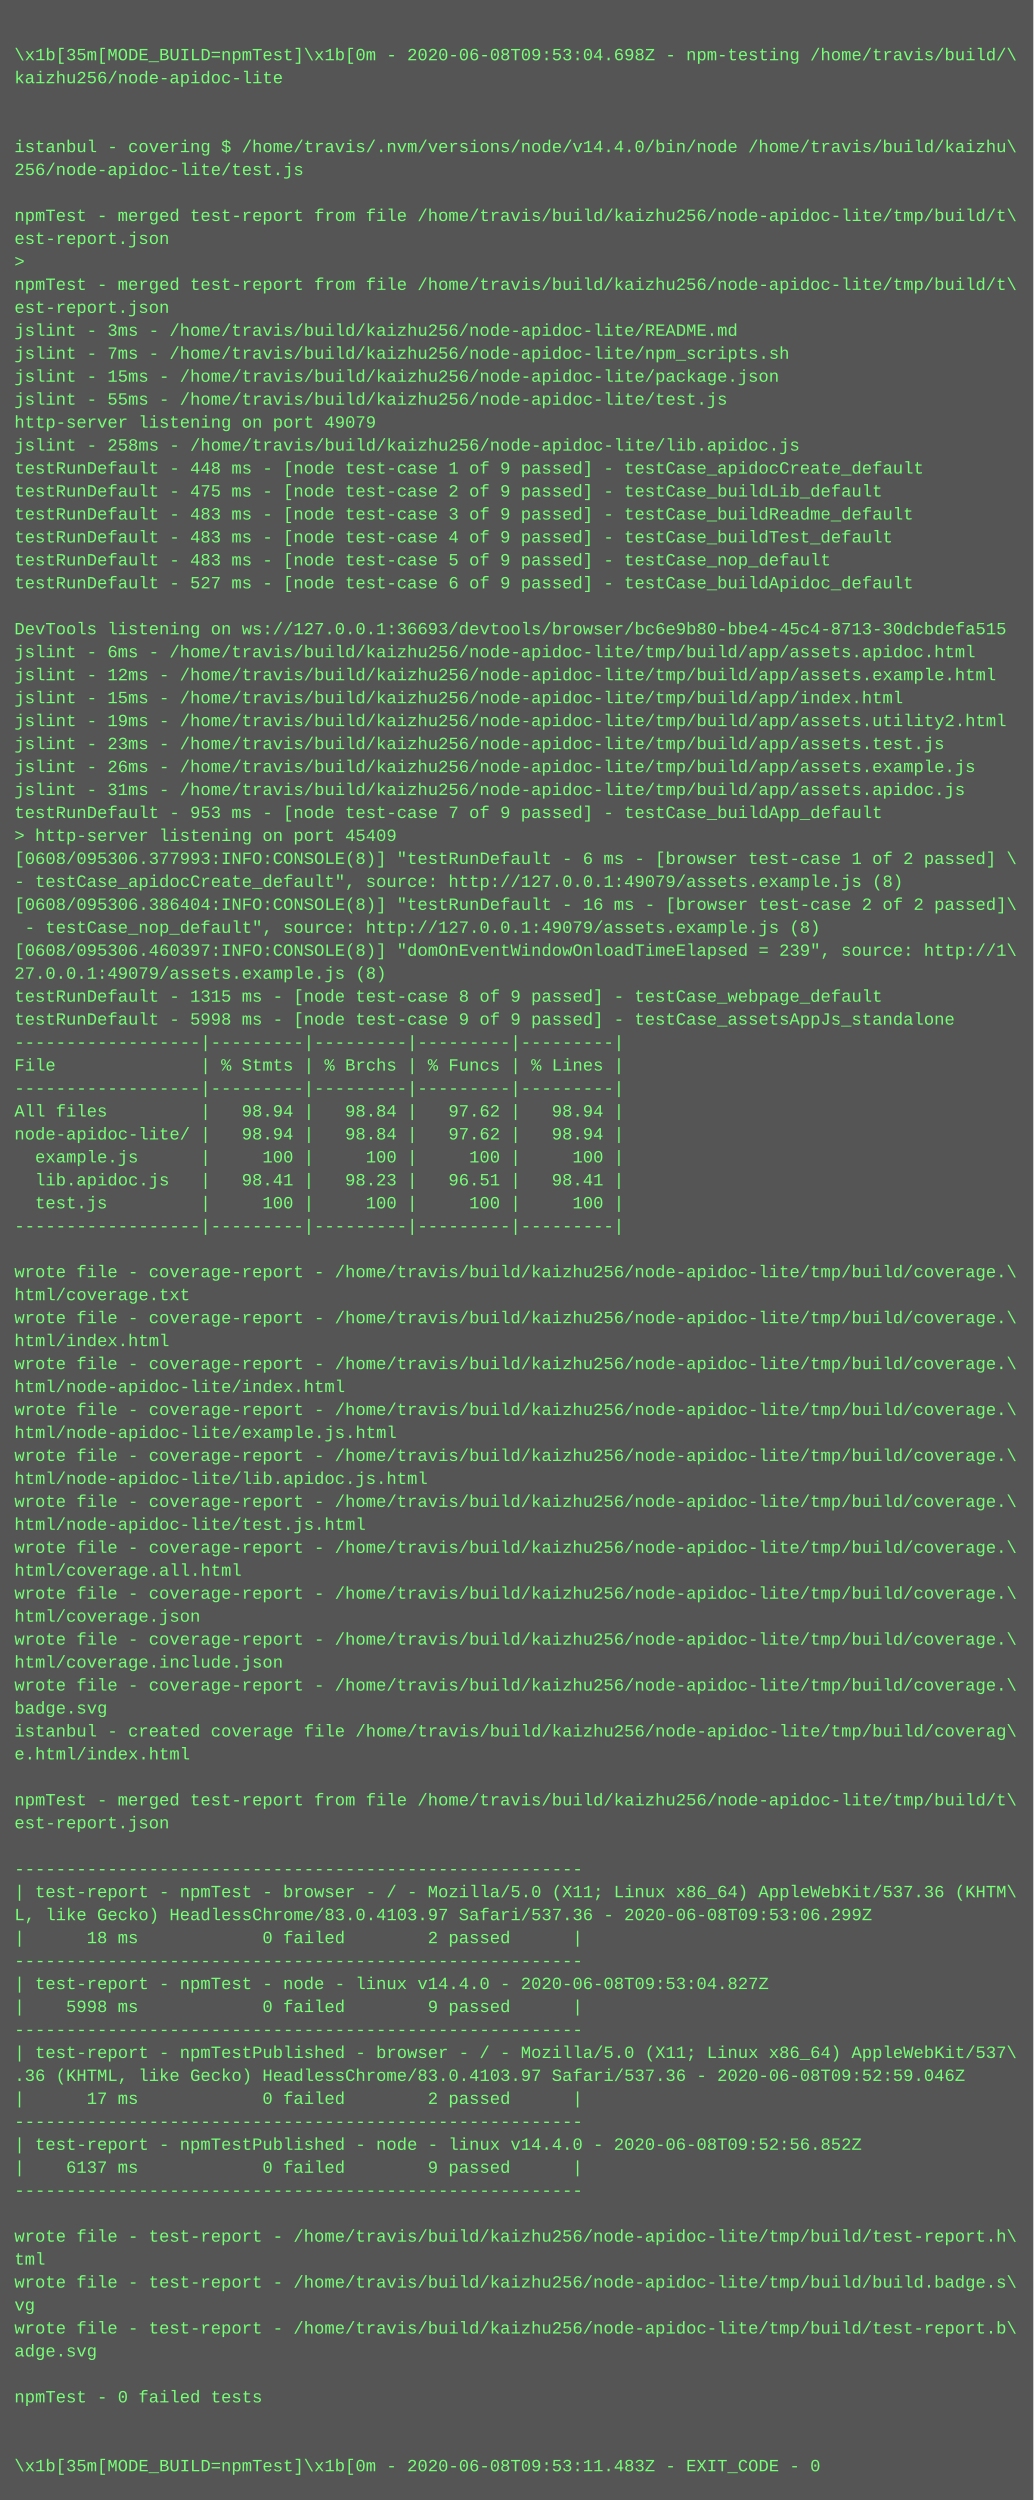
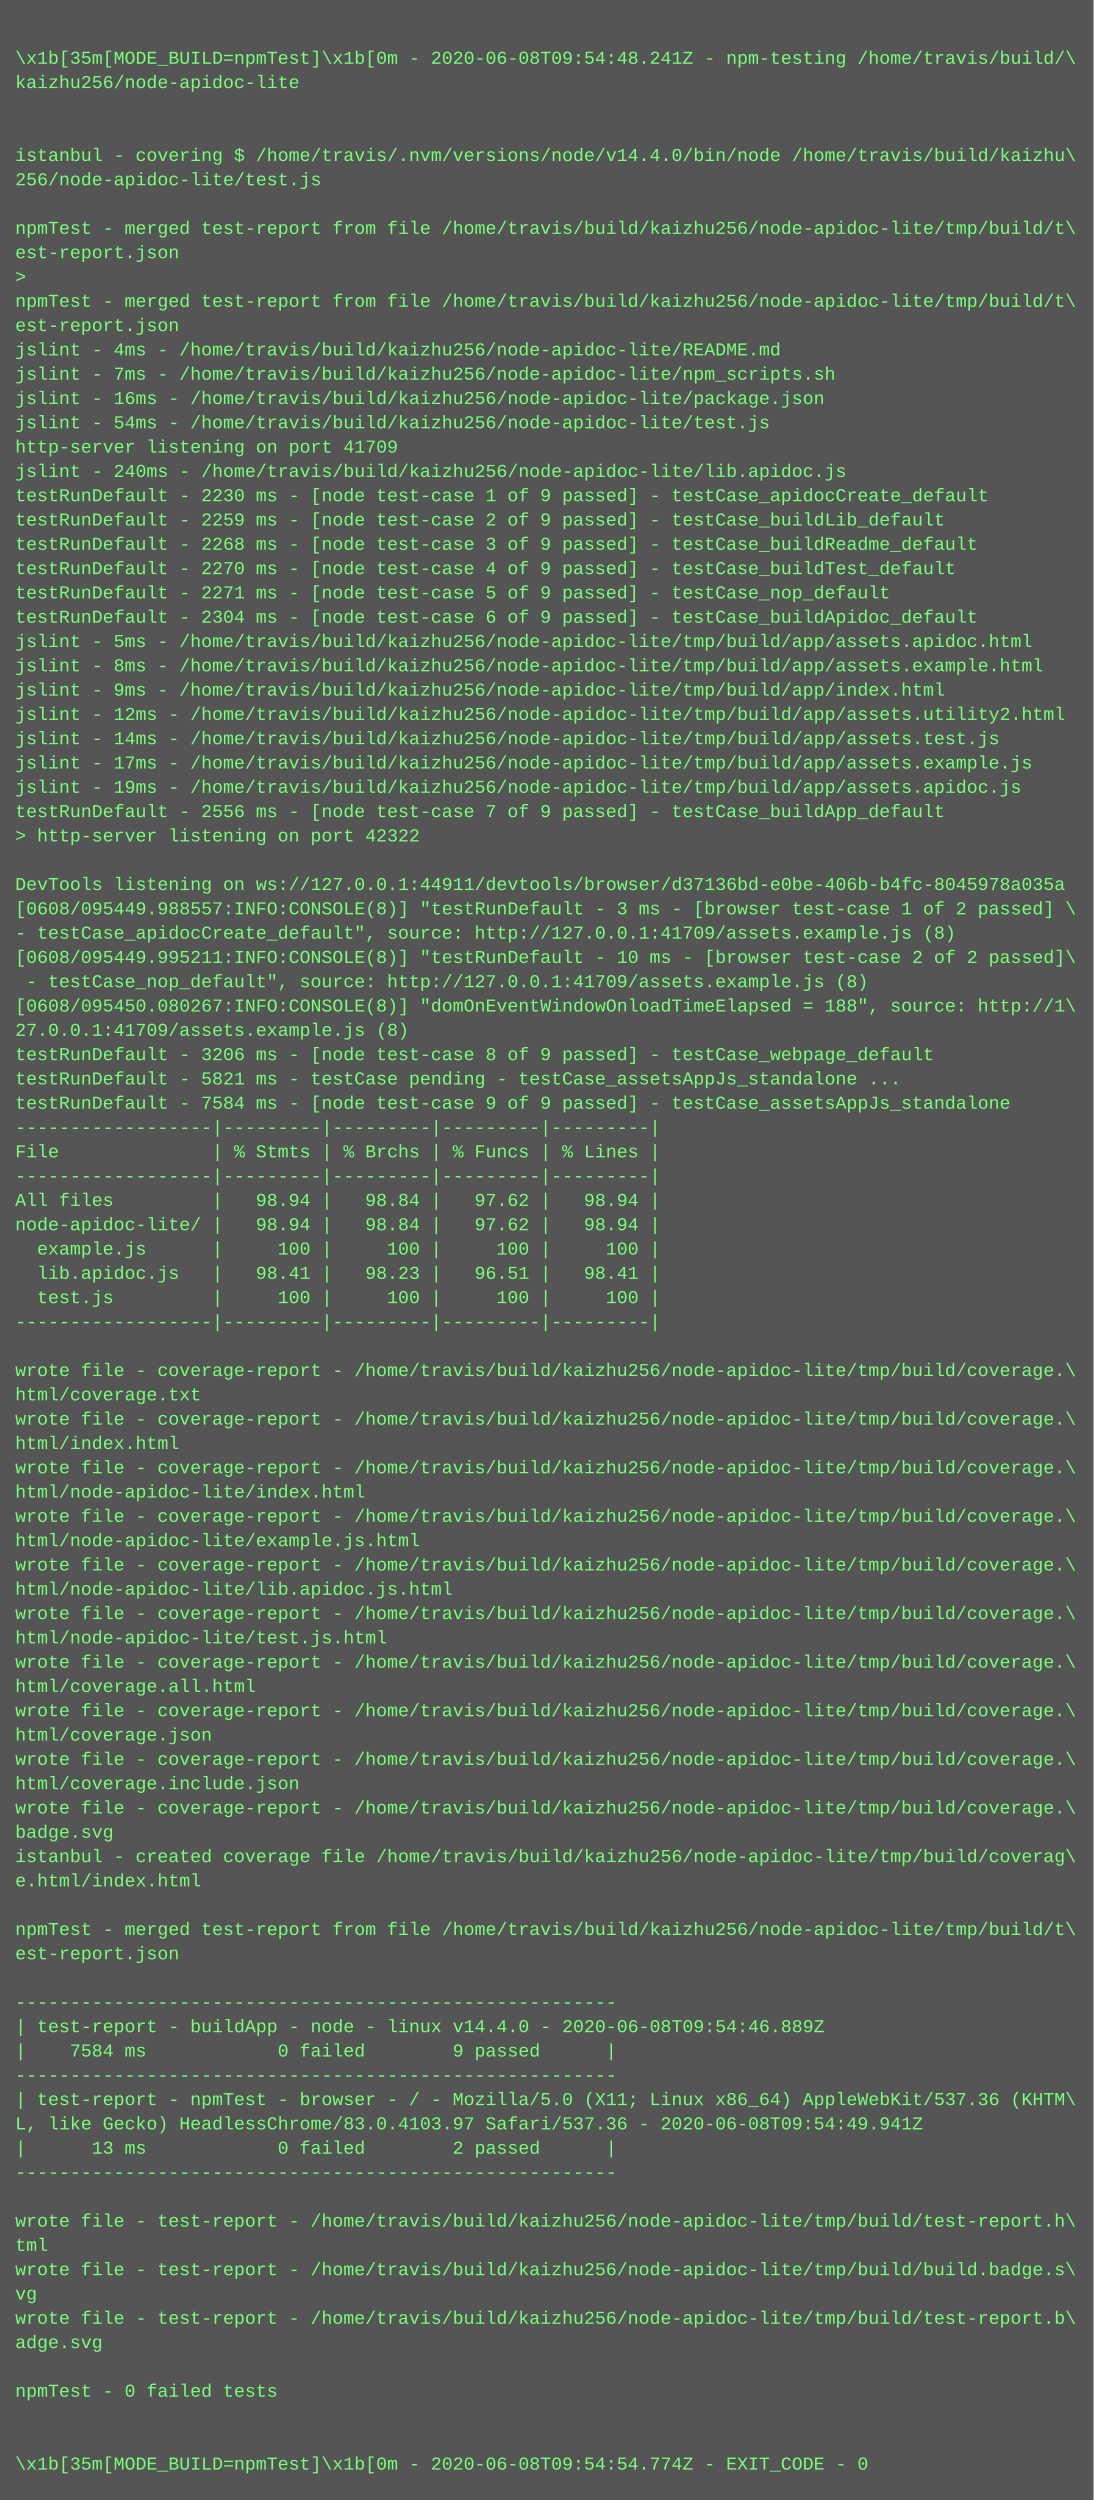
- <svg xmlns="http://www.w3.org/2000/svg" height="1742" width="720">
-   <rect height="1742" fill="#555" width="720" />
+ <svg xmlns="http://www.w3.org/2000/svg" height="1646" width="720">
+   <rect height="1646" fill="#555" width="720" />
  <text fill="#7f7" font-family="Courier New" font-size="12" xml:space="preserve">
    <tspan x="10" y="26" />
-     <tspan x="10" y="42">\x1b[35m[MODE_BUILD=npmTest]\x1b[0m - 2020-06-08T09:53:04.698Z - npm-testing /home/travis/build/\</tspan>
+     <tspan x="10" y="42">\x1b[35m[MODE_BUILD=npmTest]\x1b[0m - 2020-06-08T09:54:48.241Z - npm-testing /home/travis/build/\</tspan>
    <tspan x="10" y="58">kaizhu256/node-apidoc-lite</tspan>
    <tspan x="10" y="74" />
    <tspan x="10" y="90" />
    <tspan x="10" y="106">istanbul - covering $ /home/travis/.nvm/versions/node/v14.4.0/bin/node /home/travis/build/kaizhu\</tspan>
    <tspan x="10" y="122">256/node-apidoc-lite/test.js</tspan>
    <tspan x="10" y="138" />
    <tspan x="10" y="154">npmTest - merged test-report from file /home/travis/build/kaizhu256/node-apidoc-lite/tmp/build/t\</tspan>
    <tspan x="10" y="170">est-report.json</tspan>
    <tspan x="10" y="186">&gt; </tspan>
    <tspan x="10" y="202">npmTest - merged test-report from file /home/travis/build/kaizhu256/node-apidoc-lite/tmp/build/t\</tspan>
    <tspan x="10" y="218">est-report.json</tspan>
-     <tspan x="10" y="234">jslint - 3ms - /home/travis/build/kaizhu256/node-apidoc-lite/README.md</tspan>
+     <tspan x="10" y="234">jslint - 4ms - /home/travis/build/kaizhu256/node-apidoc-lite/README.md</tspan>
    <tspan x="10" y="250">jslint - 7ms - /home/travis/build/kaizhu256/node-apidoc-lite/npm_scripts.sh</tspan>
-     <tspan x="10" y="266">jslint - 15ms - /home/travis/build/kaizhu256/node-apidoc-lite/package.json</tspan>
-     <tspan x="10" y="282">jslint - 55ms - /home/travis/build/kaizhu256/node-apidoc-lite/test.js</tspan>
-     <tspan x="10" y="298">http-server listening on port 49079</tspan>
-     <tspan x="10" y="314">jslint - 258ms - /home/travis/build/kaizhu256/node-apidoc-lite/lib.apidoc.js</tspan>
-     <tspan x="10" y="330">testRunDefault - 448 ms - [node test-case 1 of 9 passed] - testCase_apidocCreate_default</tspan>
-     <tspan x="10" y="346">testRunDefault - 475 ms - [node test-case 2 of 9 passed] - testCase_buildLib_default</tspan>
-     <tspan x="10" y="362">testRunDefault - 483 ms - [node test-case 3 of 9 passed] - testCase_buildReadme_default</tspan>
-     <tspan x="10" y="378">testRunDefault - 483 ms - [node test-case 4 of 9 passed] - testCase_buildTest_default</tspan>
-     <tspan x="10" y="394">testRunDefault - 483 ms - [node test-case 5 of 9 passed] - testCase_nop_default</tspan>
-     <tspan x="10" y="410">testRunDefault - 527 ms - [node test-case 6 of 9 passed] - testCase_buildApidoc_default</tspan>
-     <tspan x="10" y="426" />
-     <tspan x="10" y="442">DevTools listening on ws://127.0.0.1:36693/devtools/browser/bc6e9b80-bbe4-45c4-8713-30dcbdefa515</tspan>
-     <tspan x="10" y="458">jslint - 6ms - /home/travis/build/kaizhu256/node-apidoc-lite/tmp/build/app/assets.apidoc.html</tspan>
-     <tspan x="10" y="474">jslint - 12ms - /home/travis/build/kaizhu256/node-apidoc-lite/tmp/build/app/assets.example.html</tspan>
-     <tspan x="10" y="490">jslint - 15ms - /home/travis/build/kaizhu256/node-apidoc-lite/tmp/build/app/index.html</tspan>
-     <tspan x="10" y="506">jslint - 19ms - /home/travis/build/kaizhu256/node-apidoc-lite/tmp/build/app/assets.utility2.html</tspan>
-     <tspan x="10" y="522">jslint - 23ms - /home/travis/build/kaizhu256/node-apidoc-lite/tmp/build/app/assets.test.js</tspan>
-     <tspan x="10" y="538">jslint - 26ms - /home/travis/build/kaizhu256/node-apidoc-lite/tmp/build/app/assets.example.js</tspan>
-     <tspan x="10" y="554">jslint - 31ms - /home/travis/build/kaizhu256/node-apidoc-lite/tmp/build/app/assets.apidoc.js</tspan>
-     <tspan x="10" y="570">testRunDefault - 953 ms - [node test-case 7 of 9 passed] - testCase_buildApp_default</tspan>
-     <tspan x="10" y="586">&gt; http-server listening on port 45409</tspan>
-     <tspan x="10" y="602">[0608/095306.377993:INFO:CONSOLE(8)] "testRunDefault - 6 ms - [browser test-case 1 of 2 passed] \</tspan>
-     <tspan x="10" y="618">- testCase_apidocCreate_default", source: http://127.0.0.1:49079/assets.example.js (8)</tspan>
-     <tspan x="10" y="634">[0608/095306.386404:INFO:CONSOLE(8)] "testRunDefault - 16 ms - [browser test-case 2 of 2 passed]\</tspan>
-     <tspan x="10" y="650"> - testCase_nop_default", source: http://127.0.0.1:49079/assets.example.js (8)</tspan>
-     <tspan x="10" y="666">[0608/095306.460397:INFO:CONSOLE(8)] "domOnEventWindowOnloadTimeElapsed = 239", source: http://1\</tspan>
-     <tspan x="10" y="682">27.0.0.1:49079/assets.example.js (8)</tspan>
-     <tspan x="10" y="698">testRunDefault - 1315 ms - [node test-case 8 of 9 passed] - testCase_webpage_default</tspan>
-     <tspan x="10" y="714">testRunDefault - 5998 ms - [node test-case 9 of 9 passed] - testCase_assetsAppJs_standalone</tspan>
-     <tspan x="10" y="730">------------------|---------|---------|---------|---------|</tspan>
-     <tspan x="10" y="746">File              | % Stmts | % Brchs | % Funcs | % Lines |</tspan>
-     <tspan x="10" y="762">------------------|---------|---------|---------|---------|</tspan>
-     <tspan x="10" y="778">All files         |   98.94 |   98.84 |   97.62 |   98.94 |</tspan>
-     <tspan x="10" y="794">node-apidoc-lite/ |   98.94 |   98.84 |   97.62 |   98.94 |</tspan>
-     <tspan x="10" y="810">  example.js      |     100 |     100 |     100 |     100 |</tspan>
-     <tspan x="10" y="826">  lib.apidoc.js   |   98.41 |   98.23 |   96.51 |   98.41 |</tspan>
-     <tspan x="10" y="842">  test.js         |     100 |     100 |     100 |     100 |</tspan>
-     <tspan x="10" y="858">------------------|---------|---------|---------|---------|</tspan>
-     <tspan x="10" y="874" />
-     <tspan x="10" y="890">wrote file - coverage-report - /home/travis/build/kaizhu256/node-apidoc-lite/tmp/build/coverage.\</tspan>
-     <tspan x="10" y="906">html/coverage.txt</tspan>
-     <tspan x="10" y="922">wrote file - coverage-report - /home/travis/build/kaizhu256/node-apidoc-lite/tmp/build/coverage.\</tspan>
-     <tspan x="10" y="938">html/index.html</tspan>
-     <tspan x="10" y="954">wrote file - coverage-report - /home/travis/build/kaizhu256/node-apidoc-lite/tmp/build/coverage.\</tspan>
-     <tspan x="10" y="970">html/node-apidoc-lite/index.html</tspan>
-     <tspan x="10" y="986">wrote file - coverage-report - /home/travis/build/kaizhu256/node-apidoc-lite/tmp/build/coverage.\</tspan>
-     <tspan x="10" y="1002">html/node-apidoc-lite/example.js.html</tspan>
-     <tspan x="10" y="1018">wrote file - coverage-report - /home/travis/build/kaizhu256/node-apidoc-lite/tmp/build/coverage.\</tspan>
-     <tspan x="10" y="1034">html/node-apidoc-lite/lib.apidoc.js.html</tspan>
-     <tspan x="10" y="1050">wrote file - coverage-report - /home/travis/build/kaizhu256/node-apidoc-lite/tmp/build/coverage.\</tspan>
-     <tspan x="10" y="1066">html/node-apidoc-lite/test.js.html</tspan>
-     <tspan x="10" y="1082">wrote file - coverage-report - /home/travis/build/kaizhu256/node-apidoc-lite/tmp/build/coverage.\</tspan>
-     <tspan x="10" y="1098">html/coverage.all.html</tspan>
-     <tspan x="10" y="1114">wrote file - coverage-report - /home/travis/build/kaizhu256/node-apidoc-lite/tmp/build/coverage.\</tspan>
-     <tspan x="10" y="1130">html/coverage.json</tspan>
-     <tspan x="10" y="1146">wrote file - coverage-report - /home/travis/build/kaizhu256/node-apidoc-lite/tmp/build/coverage.\</tspan>
-     <tspan x="10" y="1162">html/coverage.include.json</tspan>
-     <tspan x="10" y="1178">wrote file - coverage-report - /home/travis/build/kaizhu256/node-apidoc-lite/tmp/build/coverage.\</tspan>
-     <tspan x="10" y="1194">badge.svg</tspan>
-     <tspan x="10" y="1210">istanbul - created coverage file /home/travis/build/kaizhu256/node-apidoc-lite/tmp/build/coverag\</tspan>
-     <tspan x="10" y="1226">e.html/index.html</tspan>
-     <tspan x="10" y="1242" />
-     <tspan x="10" y="1258">npmTest - merged test-report from file /home/travis/build/kaizhu256/node-apidoc-lite/tmp/build/t\</tspan>
-     <tspan x="10" y="1274">est-report.json</tspan>
-     <tspan x="10" y="1290" />
-     <tspan x="10" y="1306">-------------------------------------------------------</tspan>
-     <tspan x="10" y="1322">| test-report - npmTest - browser - / - Mozilla/5.0 (X11; Linux x86_64) AppleWebKit/537.36 (KHTM\</tspan>
-     <tspan x="10" y="1338">L, like Gecko) HeadlessChrome/83.0.4103.97 Safari/537.36 - 2020-06-08T09:53:06.299Z</tspan>
-     <tspan x="10" y="1354">|      18 ms            0 failed        2 passed      |</tspan>
+     <tspan x="10" y="266">jslint - 16ms - /home/travis/build/kaizhu256/node-apidoc-lite/package.json</tspan>
+     <tspan x="10" y="282">jslint - 54ms - /home/travis/build/kaizhu256/node-apidoc-lite/test.js</tspan>
+     <tspan x="10" y="298">http-server listening on port 41709</tspan>
+     <tspan x="10" y="314">jslint - 240ms - /home/travis/build/kaizhu256/node-apidoc-lite/lib.apidoc.js</tspan>
+     <tspan x="10" y="330">testRunDefault - 2230 ms - [node test-case 1 of 9 passed] - testCase_apidocCreate_default</tspan>
+     <tspan x="10" y="346">testRunDefault - 2259 ms - [node test-case 2 of 9 passed] - testCase_buildLib_default</tspan>
+     <tspan x="10" y="362">testRunDefault - 2268 ms - [node test-case 3 of 9 passed] - testCase_buildReadme_default</tspan>
+     <tspan x="10" y="378">testRunDefault - 2270 ms - [node test-case 4 of 9 passed] - testCase_buildTest_default</tspan>
+     <tspan x="10" y="394">testRunDefault - 2271 ms - [node test-case 5 of 9 passed] - testCase_nop_default</tspan>
+     <tspan x="10" y="410">testRunDefault - 2304 ms - [node test-case 6 of 9 passed] - testCase_buildApidoc_default</tspan>
+     <tspan x="10" y="426">jslint - 5ms - /home/travis/build/kaizhu256/node-apidoc-lite/tmp/build/app/assets.apidoc.html</tspan>
+     <tspan x="10" y="442">jslint - 8ms - /home/travis/build/kaizhu256/node-apidoc-lite/tmp/build/app/assets.example.html</tspan>
+     <tspan x="10" y="458">jslint - 9ms - /home/travis/build/kaizhu256/node-apidoc-lite/tmp/build/app/index.html</tspan>
+     <tspan x="10" y="474">jslint - 12ms - /home/travis/build/kaizhu256/node-apidoc-lite/tmp/build/app/assets.utility2.html</tspan>
+     <tspan x="10" y="490">jslint - 14ms - /home/travis/build/kaizhu256/node-apidoc-lite/tmp/build/app/assets.test.js</tspan>
+     <tspan x="10" y="506">jslint - 17ms - /home/travis/build/kaizhu256/node-apidoc-lite/tmp/build/app/assets.example.js</tspan>
+     <tspan x="10" y="522">jslint - 19ms - /home/travis/build/kaizhu256/node-apidoc-lite/tmp/build/app/assets.apidoc.js</tspan>
+     <tspan x="10" y="538">testRunDefault - 2556 ms - [node test-case 7 of 9 passed] - testCase_buildApp_default</tspan>
+     <tspan x="10" y="554">&gt; http-server listening on port 42322</tspan>
+     <tspan x="10" y="570" />
+     <tspan x="10" y="586">DevTools listening on ws://127.0.0.1:44911/devtools/browser/d37136bd-e0be-406b-b4fc-8045978a035a</tspan>
+     <tspan x="10" y="602">[0608/095449.988557:INFO:CONSOLE(8)] "testRunDefault - 3 ms - [browser test-case 1 of 2 passed] \</tspan>
+     <tspan x="10" y="618">- testCase_apidocCreate_default", source: http://127.0.0.1:41709/assets.example.js (8)</tspan>
+     <tspan x="10" y="634">[0608/095449.995211:INFO:CONSOLE(8)] "testRunDefault - 10 ms - [browser test-case 2 of 2 passed]\</tspan>
+     <tspan x="10" y="650"> - testCase_nop_default", source: http://127.0.0.1:41709/assets.example.js (8)</tspan>
+     <tspan x="10" y="666">[0608/095450.080267:INFO:CONSOLE(8)] "domOnEventWindowOnloadTimeElapsed = 188", source: http://1\</tspan>
+     <tspan x="10" y="682">27.0.0.1:41709/assets.example.js (8)</tspan>
+     <tspan x="10" y="698">testRunDefault - 3206 ms - [node test-case 8 of 9 passed] - testCase_webpage_default</tspan>
+     <tspan x="10" y="714">testRunDefault - 5821 ms - testCase pending - testCase_assetsAppJs_standalone ...</tspan>
+     <tspan x="10" y="730">testRunDefault - 7584 ms - [node test-case 9 of 9 passed] - testCase_assetsAppJs_standalone</tspan>
+     <tspan x="10" y="746">------------------|---------|---------|---------|---------|</tspan>
+     <tspan x="10" y="762">File              | % Stmts | % Brchs | % Funcs | % Lines |</tspan>
+     <tspan x="10" y="778">------------------|---------|---------|---------|---------|</tspan>
+     <tspan x="10" y="794">All files         |   98.94 |   98.84 |   97.62 |   98.94 |</tspan>
+     <tspan x="10" y="810">node-apidoc-lite/ |   98.94 |   98.84 |   97.62 |   98.94 |</tspan>
+     <tspan x="10" y="826">  example.js      |     100 |     100 |     100 |     100 |</tspan>
+     <tspan x="10" y="842">  lib.apidoc.js   |   98.41 |   98.23 |   96.51 |   98.41 |</tspan>
+     <tspan x="10" y="858">  test.js         |     100 |     100 |     100 |     100 |</tspan>
+     <tspan x="10" y="874">------------------|---------|---------|---------|---------|</tspan>
+     <tspan x="10" y="890" />
+     <tspan x="10" y="906">wrote file - coverage-report - /home/travis/build/kaizhu256/node-apidoc-lite/tmp/build/coverage.\</tspan>
+     <tspan x="10" y="922">html/coverage.txt</tspan>
+     <tspan x="10" y="938">wrote file - coverage-report - /home/travis/build/kaizhu256/node-apidoc-lite/tmp/build/coverage.\</tspan>
+     <tspan x="10" y="954">html/index.html</tspan>
+     <tspan x="10" y="970">wrote file - coverage-report - /home/travis/build/kaizhu256/node-apidoc-lite/tmp/build/coverage.\</tspan>
+     <tspan x="10" y="986">html/node-apidoc-lite/index.html</tspan>
+     <tspan x="10" y="1002">wrote file - coverage-report - /home/travis/build/kaizhu256/node-apidoc-lite/tmp/build/coverage.\</tspan>
+     <tspan x="10" y="1018">html/node-apidoc-lite/example.js.html</tspan>
+     <tspan x="10" y="1034">wrote file - coverage-report - /home/travis/build/kaizhu256/node-apidoc-lite/tmp/build/coverage.\</tspan>
+     <tspan x="10" y="1050">html/node-apidoc-lite/lib.apidoc.js.html</tspan>
+     <tspan x="10" y="1066">wrote file - coverage-report - /home/travis/build/kaizhu256/node-apidoc-lite/tmp/build/coverage.\</tspan>
+     <tspan x="10" y="1082">html/node-apidoc-lite/test.js.html</tspan>
+     <tspan x="10" y="1098">wrote file - coverage-report - /home/travis/build/kaizhu256/node-apidoc-lite/tmp/build/coverage.\</tspan>
+     <tspan x="10" y="1114">html/coverage.all.html</tspan>
+     <tspan x="10" y="1130">wrote file - coverage-report - /home/travis/build/kaizhu256/node-apidoc-lite/tmp/build/coverage.\</tspan>
+     <tspan x="10" y="1146">html/coverage.json</tspan>
+     <tspan x="10" y="1162">wrote file - coverage-report - /home/travis/build/kaizhu256/node-apidoc-lite/tmp/build/coverage.\</tspan>
+     <tspan x="10" y="1178">html/coverage.include.json</tspan>
+     <tspan x="10" y="1194">wrote file - coverage-report - /home/travis/build/kaizhu256/node-apidoc-lite/tmp/build/coverage.\</tspan>
+     <tspan x="10" y="1210">badge.svg</tspan>
+     <tspan x="10" y="1226">istanbul - created coverage file /home/travis/build/kaizhu256/node-apidoc-lite/tmp/build/coverag\</tspan>
+     <tspan x="10" y="1242">e.html/index.html</tspan>
+     <tspan x="10" y="1258" />
+     <tspan x="10" y="1274">npmTest - merged test-report from file /home/travis/build/kaizhu256/node-apidoc-lite/tmp/build/t\</tspan>
+     <tspan x="10" y="1290">est-report.json</tspan>
+     <tspan x="10" y="1306" />
+     <tspan x="10" y="1322">-------------------------------------------------------</tspan>
+     <tspan x="10" y="1338">| test-report - buildApp - node - linux v14.4.0 - 2020-06-08T09:54:46.889Z</tspan>
+     <tspan x="10" y="1354">|    7584 ms            0 failed        9 passed      |</tspan>
    <tspan x="10" y="1370">-------------------------------------------------------</tspan>
-     <tspan x="10" y="1386">| test-report - npmTest - node - linux v14.4.0 - 2020-06-08T09:53:04.827Z</tspan>
-     <tspan x="10" y="1402">|    5998 ms            0 failed        9 passed      |</tspan>
-     <tspan x="10" y="1418">-------------------------------------------------------</tspan>
-     <tspan x="10" y="1434">| test-report - npmTestPublished - browser - / - Mozilla/5.0 (X11; Linux x86_64) AppleWebKit/537\</tspan>
-     <tspan x="10" y="1450">.36 (KHTML, like Gecko) HeadlessChrome/83.0.4103.97 Safari/537.36 - 2020-06-08T09:52:59.046Z</tspan>
-     <tspan x="10" y="1466">|      17 ms            0 failed        2 passed      |</tspan>
-     <tspan x="10" y="1482">-------------------------------------------------------</tspan>
-     <tspan x="10" y="1498">| test-report - npmTestPublished - node - linux v14.4.0 - 2020-06-08T09:52:56.852Z</tspan>
-     <tspan x="10" y="1514">|    6137 ms            0 failed        9 passed      |</tspan>
-     <tspan x="10" y="1530">-------------------------------------------------------</tspan>
-     <tspan x="10" y="1546" />
-     <tspan x="10" y="1562">wrote file - test-report - /home/travis/build/kaizhu256/node-apidoc-lite/tmp/build/test-report.h\</tspan>
-     <tspan x="10" y="1578">tml</tspan>
-     <tspan x="10" y="1594">wrote file - test-report - /home/travis/build/kaizhu256/node-apidoc-lite/tmp/build/build.badge.s\</tspan>
-     <tspan x="10" y="1610">vg</tspan>
-     <tspan x="10" y="1626">wrote file - test-report - /home/travis/build/kaizhu256/node-apidoc-lite/tmp/build/test-report.b\</tspan>
-     <tspan x="10" y="1642">adge.svg</tspan>
-     <tspan x="10" y="1658" />
-     <tspan x="10" y="1674">npmTest - 0 failed tests</tspan>
-     <tspan x="10" y="1690" />
-     <tspan x="10" y="1706" />
-     <tspan x="10" y="1722">\x1b[35m[MODE_BUILD=npmTest]\x1b[0m - 2020-06-08T09:53:11.483Z - EXIT_CODE - 0</tspan>
+     <tspan x="10" y="1386">| test-report - npmTest - browser - / - Mozilla/5.0 (X11; Linux x86_64) AppleWebKit/537.36 (KHTM\</tspan>
+     <tspan x="10" y="1402">L, like Gecko) HeadlessChrome/83.0.4103.97 Safari/537.36 - 2020-06-08T09:54:49.941Z</tspan>
+     <tspan x="10" y="1418">|      13 ms            0 failed        2 passed      |</tspan>
+     <tspan x="10" y="1434">-------------------------------------------------------</tspan>
+     <tspan x="10" y="1450" />
+     <tspan x="10" y="1466">wrote file - test-report - /home/travis/build/kaizhu256/node-apidoc-lite/tmp/build/test-report.h\</tspan>
+     <tspan x="10" y="1482">tml</tspan>
+     <tspan x="10" y="1498">wrote file - test-report - /home/travis/build/kaizhu256/node-apidoc-lite/tmp/build/build.badge.s\</tspan>
+     <tspan x="10" y="1514">vg</tspan>
+     <tspan x="10" y="1530">wrote file - test-report - /home/travis/build/kaizhu256/node-apidoc-lite/tmp/build/test-report.b\</tspan>
+     <tspan x="10" y="1546">adge.svg</tspan>
+     <tspan x="10" y="1562" />
+     <tspan x="10" y="1578">npmTest - 0 failed tests</tspan>
+     <tspan x="10" y="1594" />
+     <tspan x="10" y="1610" />
+     <tspan x="10" y="1626">\x1b[35m[MODE_BUILD=npmTest]\x1b[0m - 2020-06-08T09:54:54.774Z - EXIT_CODE - 0</tspan>
  </text>
</svg>
